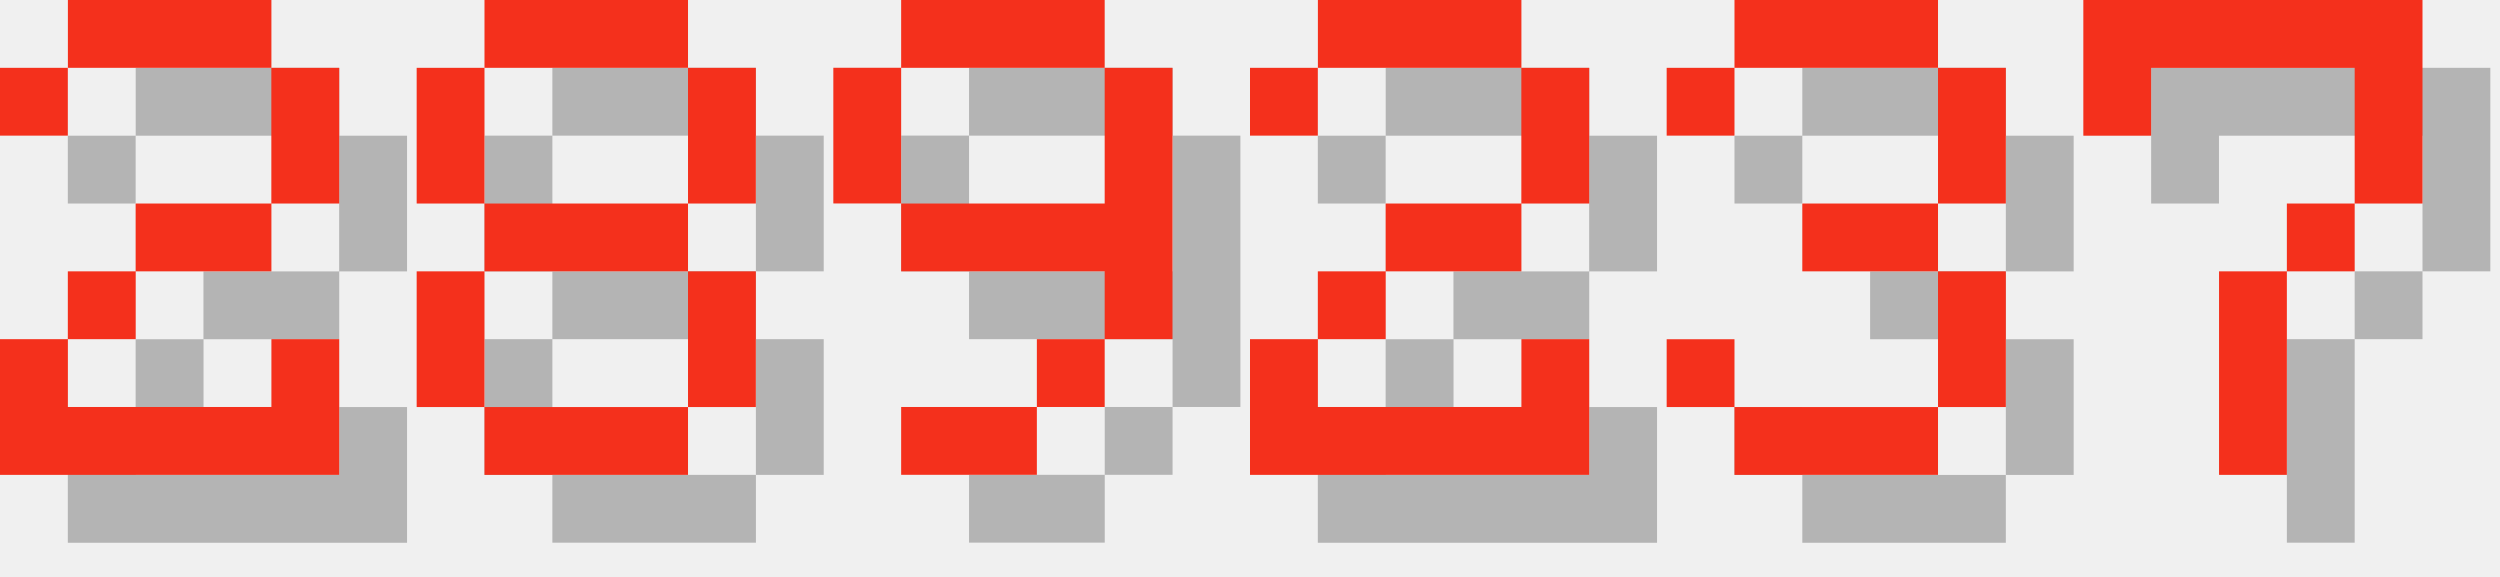
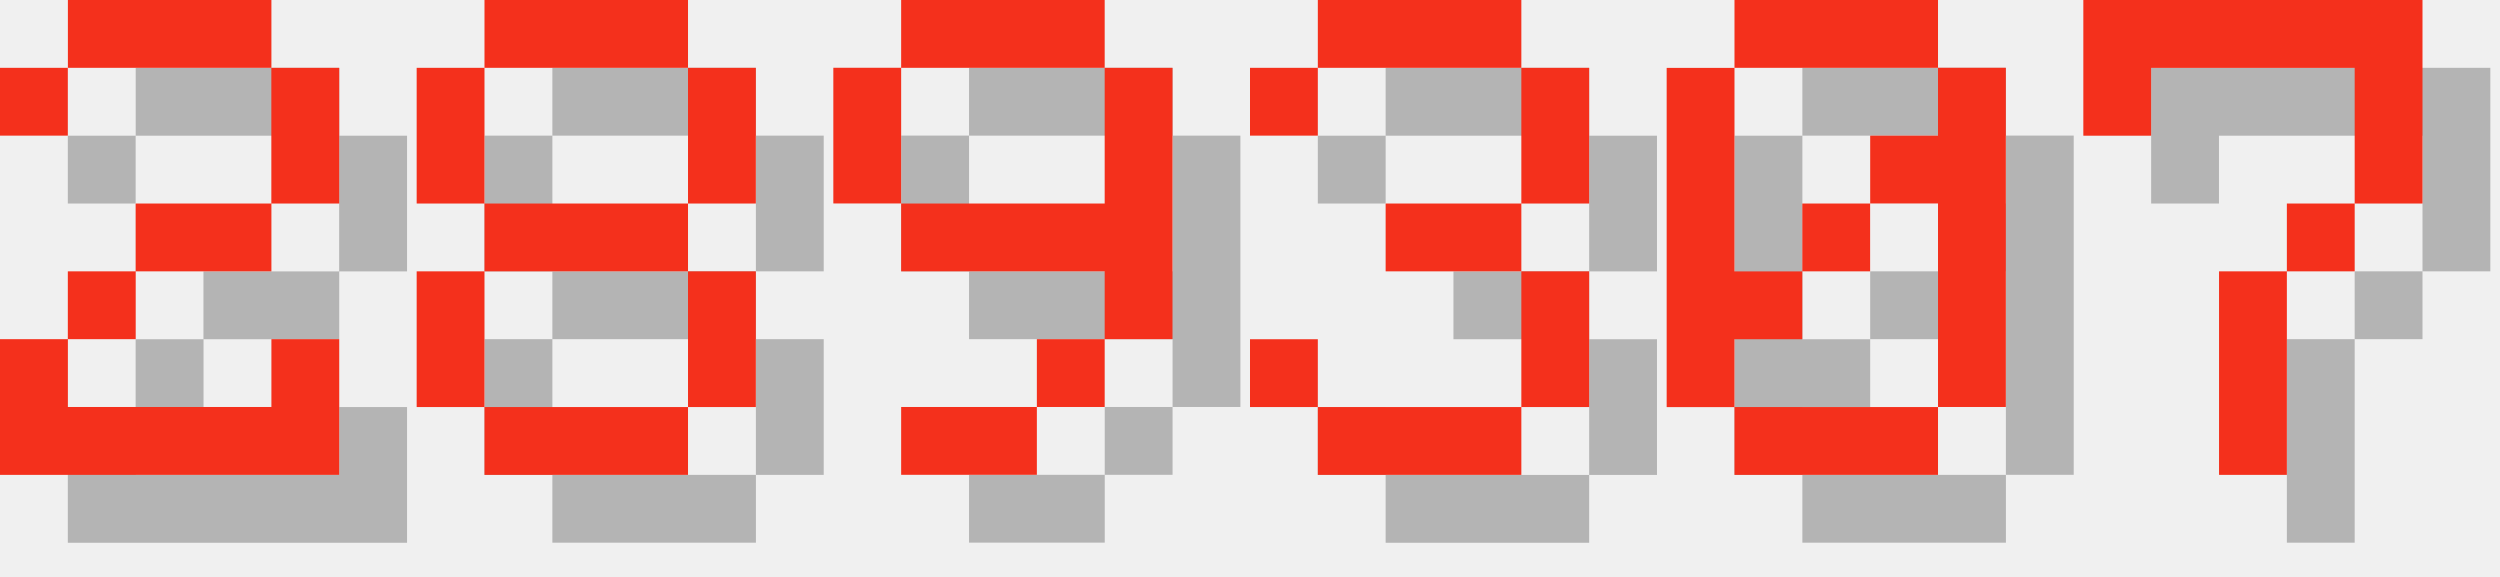
<svg xmlns="http://www.w3.org/2000/svg" version="1.1" width="156.0" height="36">
  <style>
        .text-foreground {
            fill: #F4301C;
        }
        .text-shadow {
            fill: #000000;
            fill-opacity: 0.25;
        }
    </style>
  <g class="digit" id="digit_2" transform="translate(0.0, 0), scale(4)">
    <path id="digit_2_shadow" class="text-shadow" d="m1.058 2.117v1.058h1.058v-1.058h3.175v2.117h-2.117v1.058h-1.058v1.058h-1.058v2.117h5.292v-2.117h-1.058v1.058h-3.175v-1.058h1.058v-1.058h2.117v-1.058h1.058v-2.117h-1.058v-1.058h-3.175v1.058h-1.058z" fill-opacity=".5" style="paint-order:stroke fill markers" />
    <path id="digit_2_fg" class="text-foreground" d="m0 1.058v1.058h1.058v-1.058h3.175v2.117h-2.117v1.058h-1.058v1.058h-1.058v2.117h5.292v-2.117h-1.058v1.058h-3.175v-1.058h1.058v-1.058h2.117v-1.058h1.058v-2.117h-1.058v-1.058h-3.175v1.058h-1.058z" fill="#fff" style="paint-order:stroke fill markers" />
  </g>
  <g class="digit" id="digit_8" transform="translate(26.0, 0), scale(4)">
    <path id="digit_8_shadow" class="text-shadow" d="m2.117 1.058v1.058h3.175v-1.058h-3.175zm3.175 1.058v2.117h1.058v-2.117h-1.058zm0 2.117h-3.175v1.058h3.175v-1.058zm0 1.058v2.117h1.058v-2.117h-1.058zm0 2.117h-3.175v1.058h3.175v-1.058zm-3.175 0v-2.117h-1.058v2.117h1.058zm0-3.175v-2.117h-1.058v2.117h1.058z" fill-opacity=".5" style="paint-order:stroke fill markers" />
    <path id="digit_8_fg" class="text-foreground" d="m1.058 0v1.058h3.175v-1.058h-3.175zm3.175 1.058v2.117h1.058v-2.117h-1.058zm0 2.117h-3.175v1.058h3.175v-1.058zm0 1.058v2.117h1.058v-2.117h-1.058zm0 2.117h-3.175v1.058h3.175v-1.058zm-3.175 0v-2.117h-1.058v2.117h1.058zm0-3.175v-2.117h-1.058v2.117h1.058z" fill="#fff" style="paint-order:stroke fill markers" />
  </g>
  <g class="digit" id="digit_9" transform="translate(52.0, 0), scale(4)">
    <path id="digit_9_shadow" class="text-shadow" d="m2.117 1.058v1.058h3.175v-1.058h-3.175zm3.175 1.058v2.117h-3.175v1.058h3.175v1.058h1.058v-4.233h-1.058zm0 4.233h-1.058v1.058h1.058v-1.058zm-1.058 1.058h-2.117v1.058h2.117v-1.058zm-2.117-3.175v-2.117h-1.058v2.117h1.058z" fill-opacity=".5" style="paint-order:stroke fill markers" />
    <path id="digit_9_fg" class="text-foreground" d="m1.058 0v1.058h3.175v-1.058h-3.175zm3.175 1.058v2.117h-3.175v1.058h3.175v1.058h1.058v-4.233h-1.058zm0 4.233h-1.058v1.058h1.058v-1.058zm-1.058 1.058h-2.117v1.058h2.117v-1.058zm-2.117-3.175v-2.117h-1.058v2.117h1.058z" fill="#fff" style="paint-order:stroke fill markers" />
  </g>
-   <g class="digit" id="digit_2" transform="translate(78.0, 0), scale(4)">
-     <path id="digit_2_shadow" class="text-shadow" d="m1.058 2.117v1.058h1.058v-1.058h3.175v2.117h-2.117v1.058h-1.058v1.058h-1.058v2.117h5.292v-2.117h-1.058v1.058h-3.175v-1.058h1.058v-1.058h2.117v-1.058h1.058v-2.117h-1.058v-1.058h-3.175v1.058h-1.058z" fill-opacity=".5" style="paint-order:stroke fill markers" />
-     <path id="digit_2_fg" class="text-foreground" d="m0 1.058v1.058h1.058v-1.058h3.175v2.117h-2.117v1.058h-1.058v1.058h-1.058v2.117h5.292v-2.117h-1.058v1.058h-3.175v-1.058h1.058v-1.058h2.117v-1.058h1.058v-2.117h-1.058v-1.058h-3.175v1.058h-1.058z" fill="#fff" style="paint-order:stroke fill markers" />
-   </g>
-   <g class="digit" id="digit_3" transform="translate(104.0, 0), scale(4)">
+   <g class="digit" id="digit_3" transform="translate(78.0, 0), scale(4)">
    <path id="digit_3_shadow" class="text-shadow" d="m1.058 2.117v1.058h1.058v-1.058h3.175v2.117h-2.117v1.058h2.117v2.117h-3.175v-1.058h-1.058v1.058h1.058v1.058h3.175v-1.058h1.058v-2.117h-1.058v-1.058h1.058v-2.117h-1.058v-1.058h-3.175v1.058h-1.058z" fill-opacity=".5" style="paint-order:stroke fill markers" />
    <path id="digit_3_fg" class="text-foreground" d="m0 1.058v1.058h1.058v-1.058h3.175v2.117h-2.117v1.058h2.117v2.117h-3.175v-1.058h-1.058v1.058h1.058v1.058h3.175v-1.058h1.058v-2.117h-1.058v-1.058h1.058v-2.117h-1.058v-1.058h-3.175v1.058h-1.058z" fill="#fff" style="paint-order:stroke fill markers" />
+   </g>
+   <g class="digit" id="digit_0" transform="translate(104.0, 0), scale(4)">
+     <path id="digit_0_shadow" class="text-shadow" d="m2.117 1.058v1.058h3.175v-1.058h-3.175zm3.175 1.058v1.058h-1.058v1.058h1.058v3.175h1.058v-5.292h-1.058zm0 5.292h-3.175v1.058h3.175v-1.058zm-3.175 0v-1.058h1.058v-1.058h-1.058v-3.175h-1.058v5.292h1.058zm1.058-2.117h1.058v-1.058h-1.058v1.058z" fill-opacity=".5" style="paint-order:stroke fill markers" />
+     <path id="digit_0_fg" class="text-foreground" d="m1.058 0v1.058h3.175v-1.058h-3.175zm3.175 1.058v1.058h-1.058v1.058h1.058v3.175h1.058v-5.292h-1.058zm0 5.292h-3.175v1.058h3.175v-1.058zm-3.175 0v-1.058h1.058v-1.058h-1.058v-3.175h-1.058v5.292h1.058zm1.058-2.117h1.058v-1.058h-1.058v1.058z" fill="#fff" style="paint-order:stroke fill markers" />
  </g>
  <g class="digit" id="digit_7" transform="translate(130.0, 0), scale(4)">
    <path id="digit_7_shadow" class="text-shadow" d="m1.058 1.058 2e-6 2.117h1.058v-1.058h3.175v1.058l2e-7 1.058h-1.058v1.058h-1.058l4e-7 3.175 1.058 1e-7v-3.175h1.058v-1.058h1.058l5e-7 -1.058v-2.117z" fill-opacity=".5" style="paint-order:stroke fill markers" />
    <path id="digit_7_fg" class="text-foreground" d="m0 0 2e-6 2.117h1.058v-1.058h3.175v1.058l2e-7 1.058h-1.058v1.058h-1.058l4e-7 3.175 1.058 1e-7v-3.175h1.058v-1.058h1.058l5e-7 -1.058v-2.117z" fill="#fff" style="paint-order:stroke fill markers" />
  </g>
</svg>
